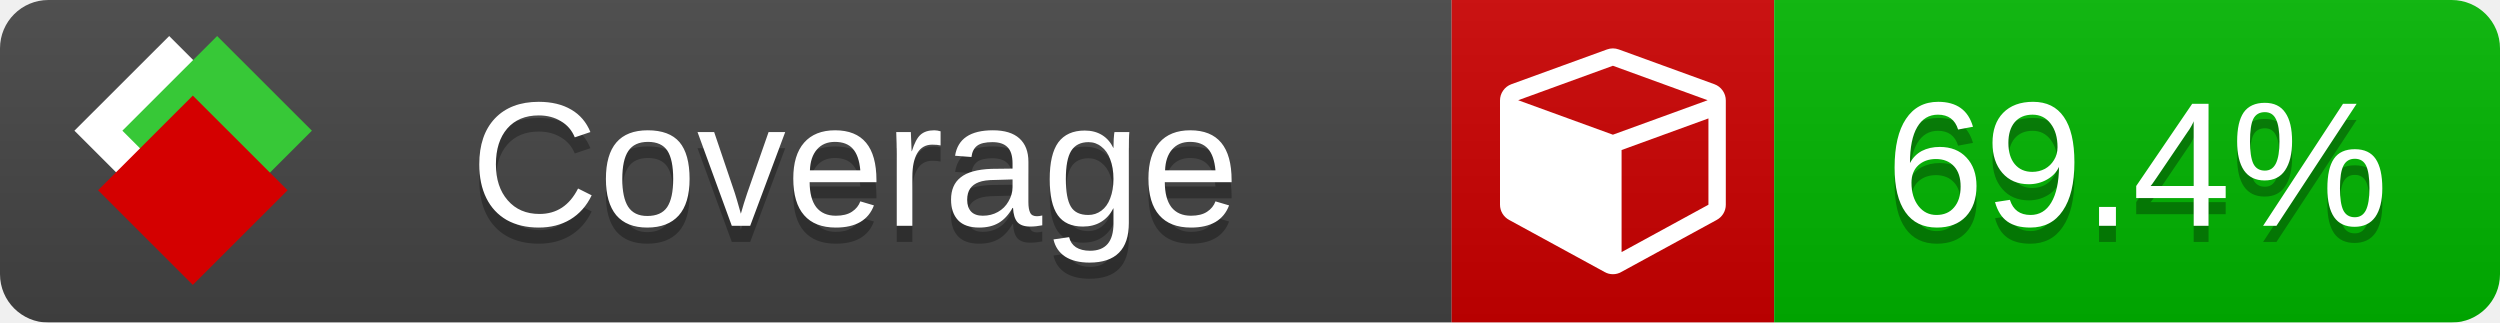
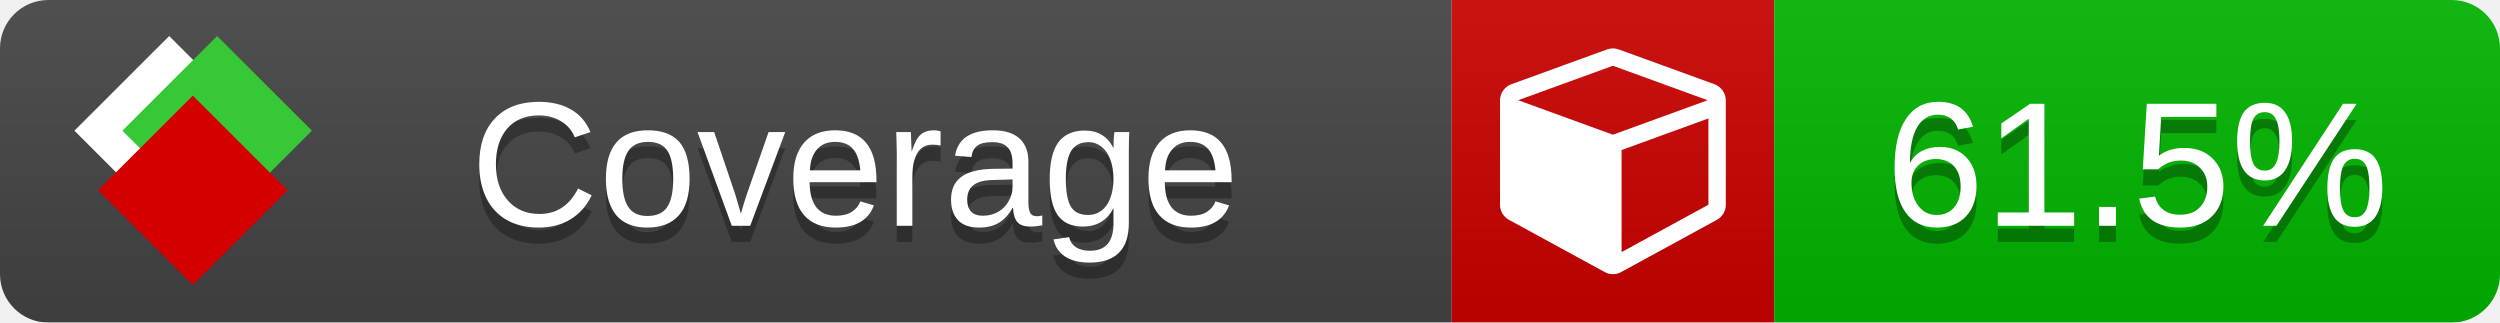
<svg xmlns="http://www.w3.org/2000/svg" xmlns:xlink="http://www.w3.org/1999/xlink" width="155" height="20">
  <style type="text/css">
          
            @keyframes fade1 {
                0% { visibility: visible; opacity: 1; }
               23% { visibility: visible; opacity: 1; }
               25% { visibility: hidden; opacity: 0; }
               48% { visibility: hidden; opacity: 0; }
               50% { visibility: hidden; opacity: 0; }
               73% { visibility: hidden; opacity: 0; }
               75% { visibility: hidden; opacity: 0; }
               98% { visibility: hidden; opacity: 0; }
              100% { visibility: visible; opacity: 1; }
            }
            @keyframes fade2 {
                0% { visibility: hidden; opacity: 0; }
               23% { visibility: hidden; opacity: 0; }
               25% { visibility: visible; opacity: 1; }
               48% { visibility: visible; opacity: 1; }
               50% { visibility: hidden; opacity: 0; }
               73% { visibility: hidden; opacity: 0; }
               75% { visibility: hidden; opacity: 0; }
               98% { visibility: hidden; opacity: 0; }
              100% { visibility: hidden; opacity: 0; }
            }
            @keyframes fade3 {
                0% { visibility: hidden; opacity: 0; }
               23% { visibility: hidden; opacity: 0; }
               25% { visibility: hidden; opacity: 0; }
               48% { visibility: hidden; opacity: 0; }
               50% { visibility: visible; opacity: 1; }
               73% { visibility: visible; opacity: 1; }
               75% { visibility: hidden; opacity: 0; }
               98% { visibility: hidden; opacity: 0; }
              100% { visibility: hidden; opacity: 0; }
            }
            @keyframes fade4 {
                0% { visibility: hidden; opacity: 0; }
               23% { visibility: hidden; opacity: 0; }
               25% { visibility: hidden; opacity: 0; }
               48% { visibility: hidden; opacity: 0; }
               50% { visibility: hidden; opacity: 0; }
               73% { visibility: hidden; opacity: 0; }
               75% { visibility: visible; opacity: 1; }
               98% { visibility: visible; opacity: 1; }
              100% { visibility: hidden; opacity: 0; }
            }
            .linecoverage {
                animation-duration: 15s;
                animation-name: fade1;
                animation-iteration-count: infinite;
            }
            .branchcoverage {
                animation-duration: 15s;
                animation-name: fade2;
                animation-iteration-count: infinite;
            }
            .methodcoverage {
                animation-duration: 15s;
                animation-name: fade3;
                animation-iteration-count: infinite;
            }
            .fullmethodcoverage {
                animation-duration: 15s;
                animation-name: fade4;
                animation-iteration-count: infinite;
            }
          
    </style>
  <defs>
    <linearGradient id="gradient" x2="0" y2="100%">
      <stop offset="0" stop-color="#bbb" stop-opacity=".1" />
      <stop offset="1" stop-opacity=".1" />
    </linearGradient>
    <linearGradient id="c">
      <stop offset="0" stop-color="#d40000" />
      <stop offset="1" stop-color="#ff2a2a" />
    </linearGradient>
    <linearGradient id="a">
      <stop offset="0" stop-color="#e0e0de" />
      <stop offset="1" stop-color="#fff" />
    </linearGradient>
    <linearGradient id="b">
      <stop offset="0" stop-color="#37c837" />
      <stop offset="1" stop-color="#217821" />
    </linearGradient>
    <linearGradient xlink:href="#a" id="e" x1="106.44" x2="69.96" y1="-11.96" y2="-46.84" gradientTransform="matrix(-.8426 -.00045 -.00045 -.8426 -94.27 -75.82)" gradientUnits="userSpaceOnUse" />
    <linearGradient xlink:href="#b" id="f" x1="56.19" x2="77.97" y1="-23.45" y2="10.62" gradientTransform="matrix(.8426 .00045 .00045 .8426 94.27 75.82)" gradientUnits="userSpaceOnUse" />
    <linearGradient xlink:href="#c" id="g" x1="79.98" x2="132.9" y1="10.79" y2="10.79" gradientTransform="matrix(.8426 .00045 .00045 .8426 94.27 75.82)" gradientUnits="userSpaceOnUse" />
    <mask id="mask">
      <rect width="155" height="20" rx="3" fill="#fff" />
    </mask>
    <g id="icon" transform="matrix(.04486 0 0 .04481 -.48 -.63)">
      <rect width="52.92" height="52.92" x="-109.72" y="-27.13" fill="url(#e)" transform="rotate(-135)" />
      <rect width="52.92" height="52.92" x="70.19" y="-39.18" fill="url(#f)" transform="rotate(45)" />
      <rect width="52.92" height="52.92" x="80.05" y="-15.74" fill="url(#g)" transform="rotate(45)" />
    </g>
  </defs>
  <g mask="url(#mask)">
    <rect x="0" y="0" width="90" height="20" fill="#444" />
    <rect x="90" y="0" width="20" height="20" fill="#c00" />
    <rect x="110" y="0" width="45" height="20" fill="#00B600" />
    <rect x="0" y="0" width="155" height="20" fill="url(#gradient)" />
  </g>
  <g>
    <path class="" fill="#fff" d="m 100.538,15.629 5.385,-2.936 v -5.351 l -5.385,1.96 z M 100,8.351 105.873,6.214 100,4.077 94.127,6.214 Z m 7,-2.12 v 6.462 q 0,0.294 -0.151,0.547 -0.151,0.252 -0.412,0.395 l -5.923,3.231 q -0.236,0.135 -0.513,0.135 -0.278,0 -0.513,-0.135 l -5.923,-3.231 Q 93.303,13.492 93.151,13.239 93,12.987 93,12.692 v -6.462 q 0,-0.337 0.194,-0.614 0.194,-0.278 0.513,-0.395 l 5.923,-2.154 q 0.185,-0.067 0.37,-0.067 0.185,0 0.37,0.067 l 5.923,2.154 q 0.32,0.118 0.513,0.395 Q 107,5.894 107,6.231 Z" />
  </g>
  <g fill="#fff" text-anchor="middle" font-family="Verdana,Arial,Geneva,sans-serif" font-size="11">
    <a xlink:href="https://github.com/danielpalme/ReportGenerator" target="_top">
      <use xlink:href="#icon" transform="translate(3,1) scale(3.5)" />
    </a>
    <text x="53" y="15" fill="#010101" fill-opacity=".3">Coverage</text>
    <text x="53" y="14" fill="#fff">Coverage</text>
-     <text class="" x="132.5" y="15" fill="#010101" fill-opacity=".3">69.4%</text>
-     <text class="" x="132.5" y="14">69.4%</text>
+     <text class="" x="132.5" y="15" fill="#010101" fill-opacity=".3">61.5%</text>
+     <text class="" x="132.5" y="14">61.5%</text>
  </g>
  <g>
    <rect class="" x="90" y="0" width="65" height="20" fill-opacity="0" />
  </g>
</svg>
